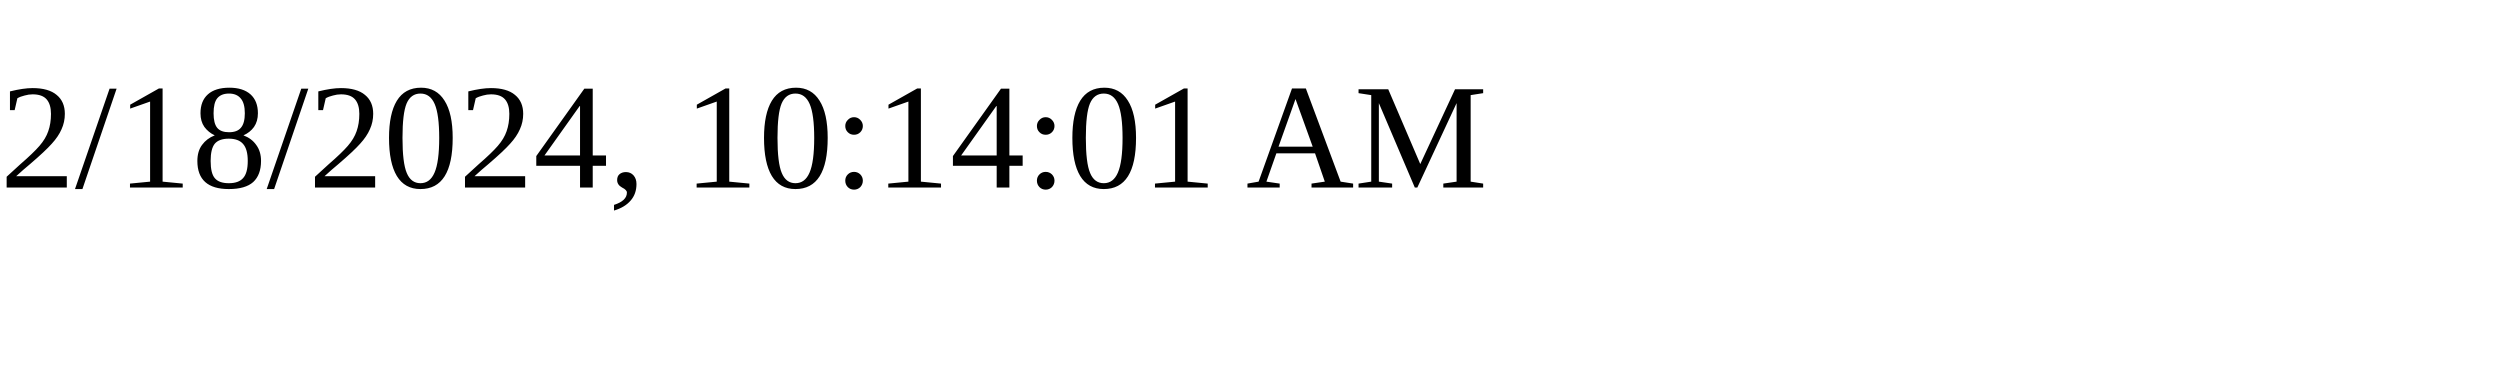
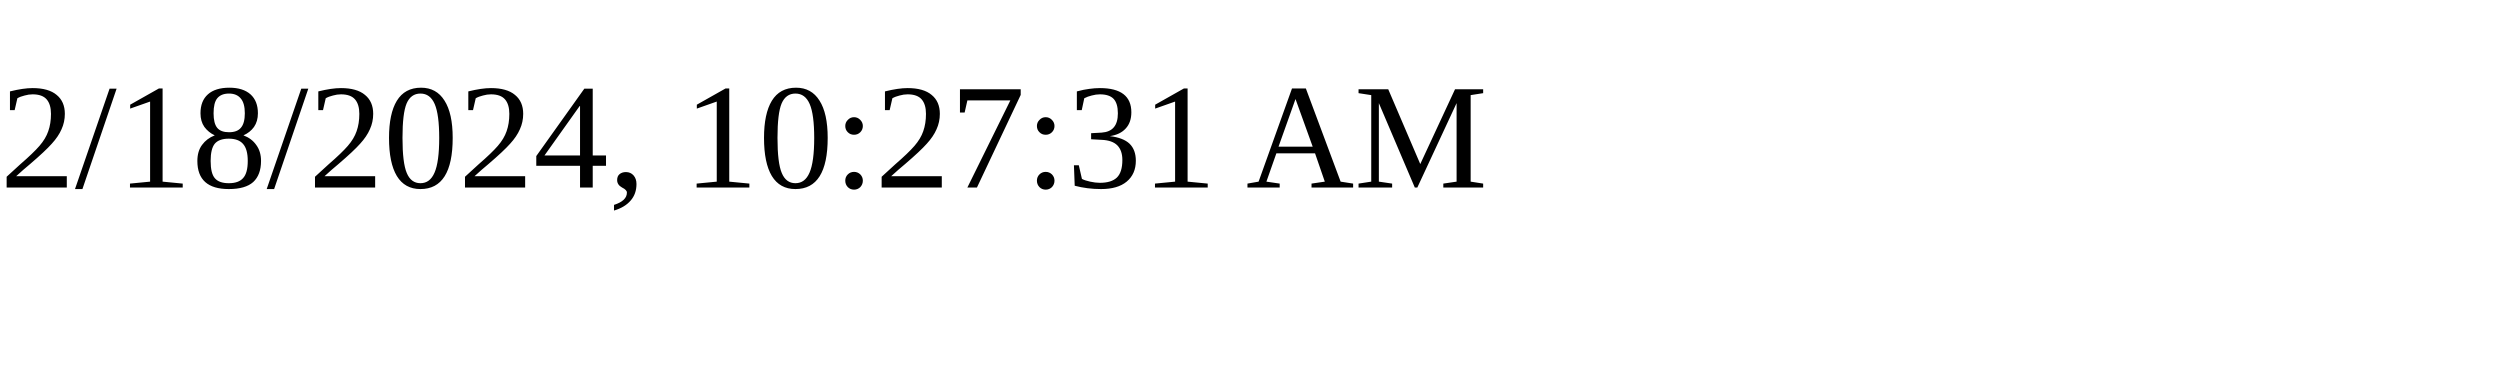
<svg xmlns="http://www.w3.org/2000/svg" height="30" width="200">
-   <text x="0" y="15">2/18/2024, 10:14:01 AM</text>
+   <text x="0" y="15">2/18/2024, 10:27:31 AM</text>
</svg>
